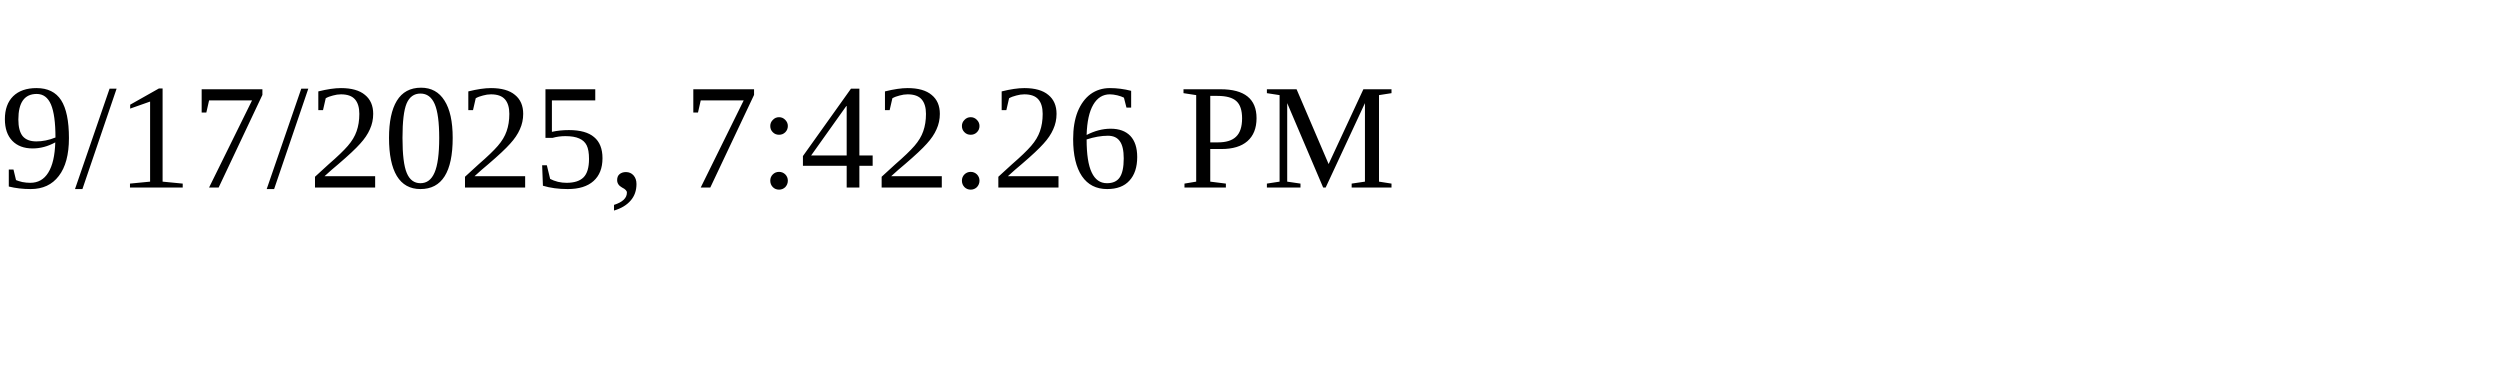
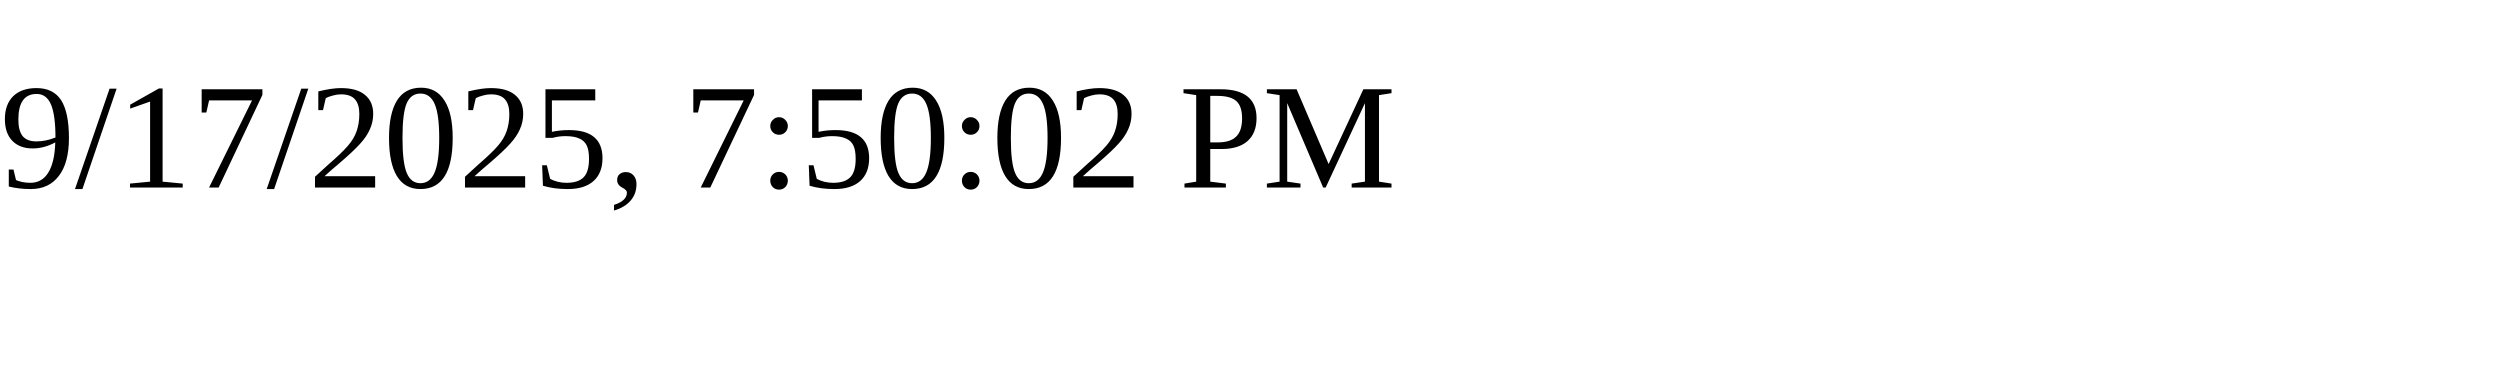
<svg xmlns="http://www.w3.org/2000/svg" height="30" width="200">
-   <text x="0" y="15">9/17/2025, 7:42:26 PM</text>
+   <text x="0" y="15">9/17/2025, 7:50:02 PM</text>
</svg>
